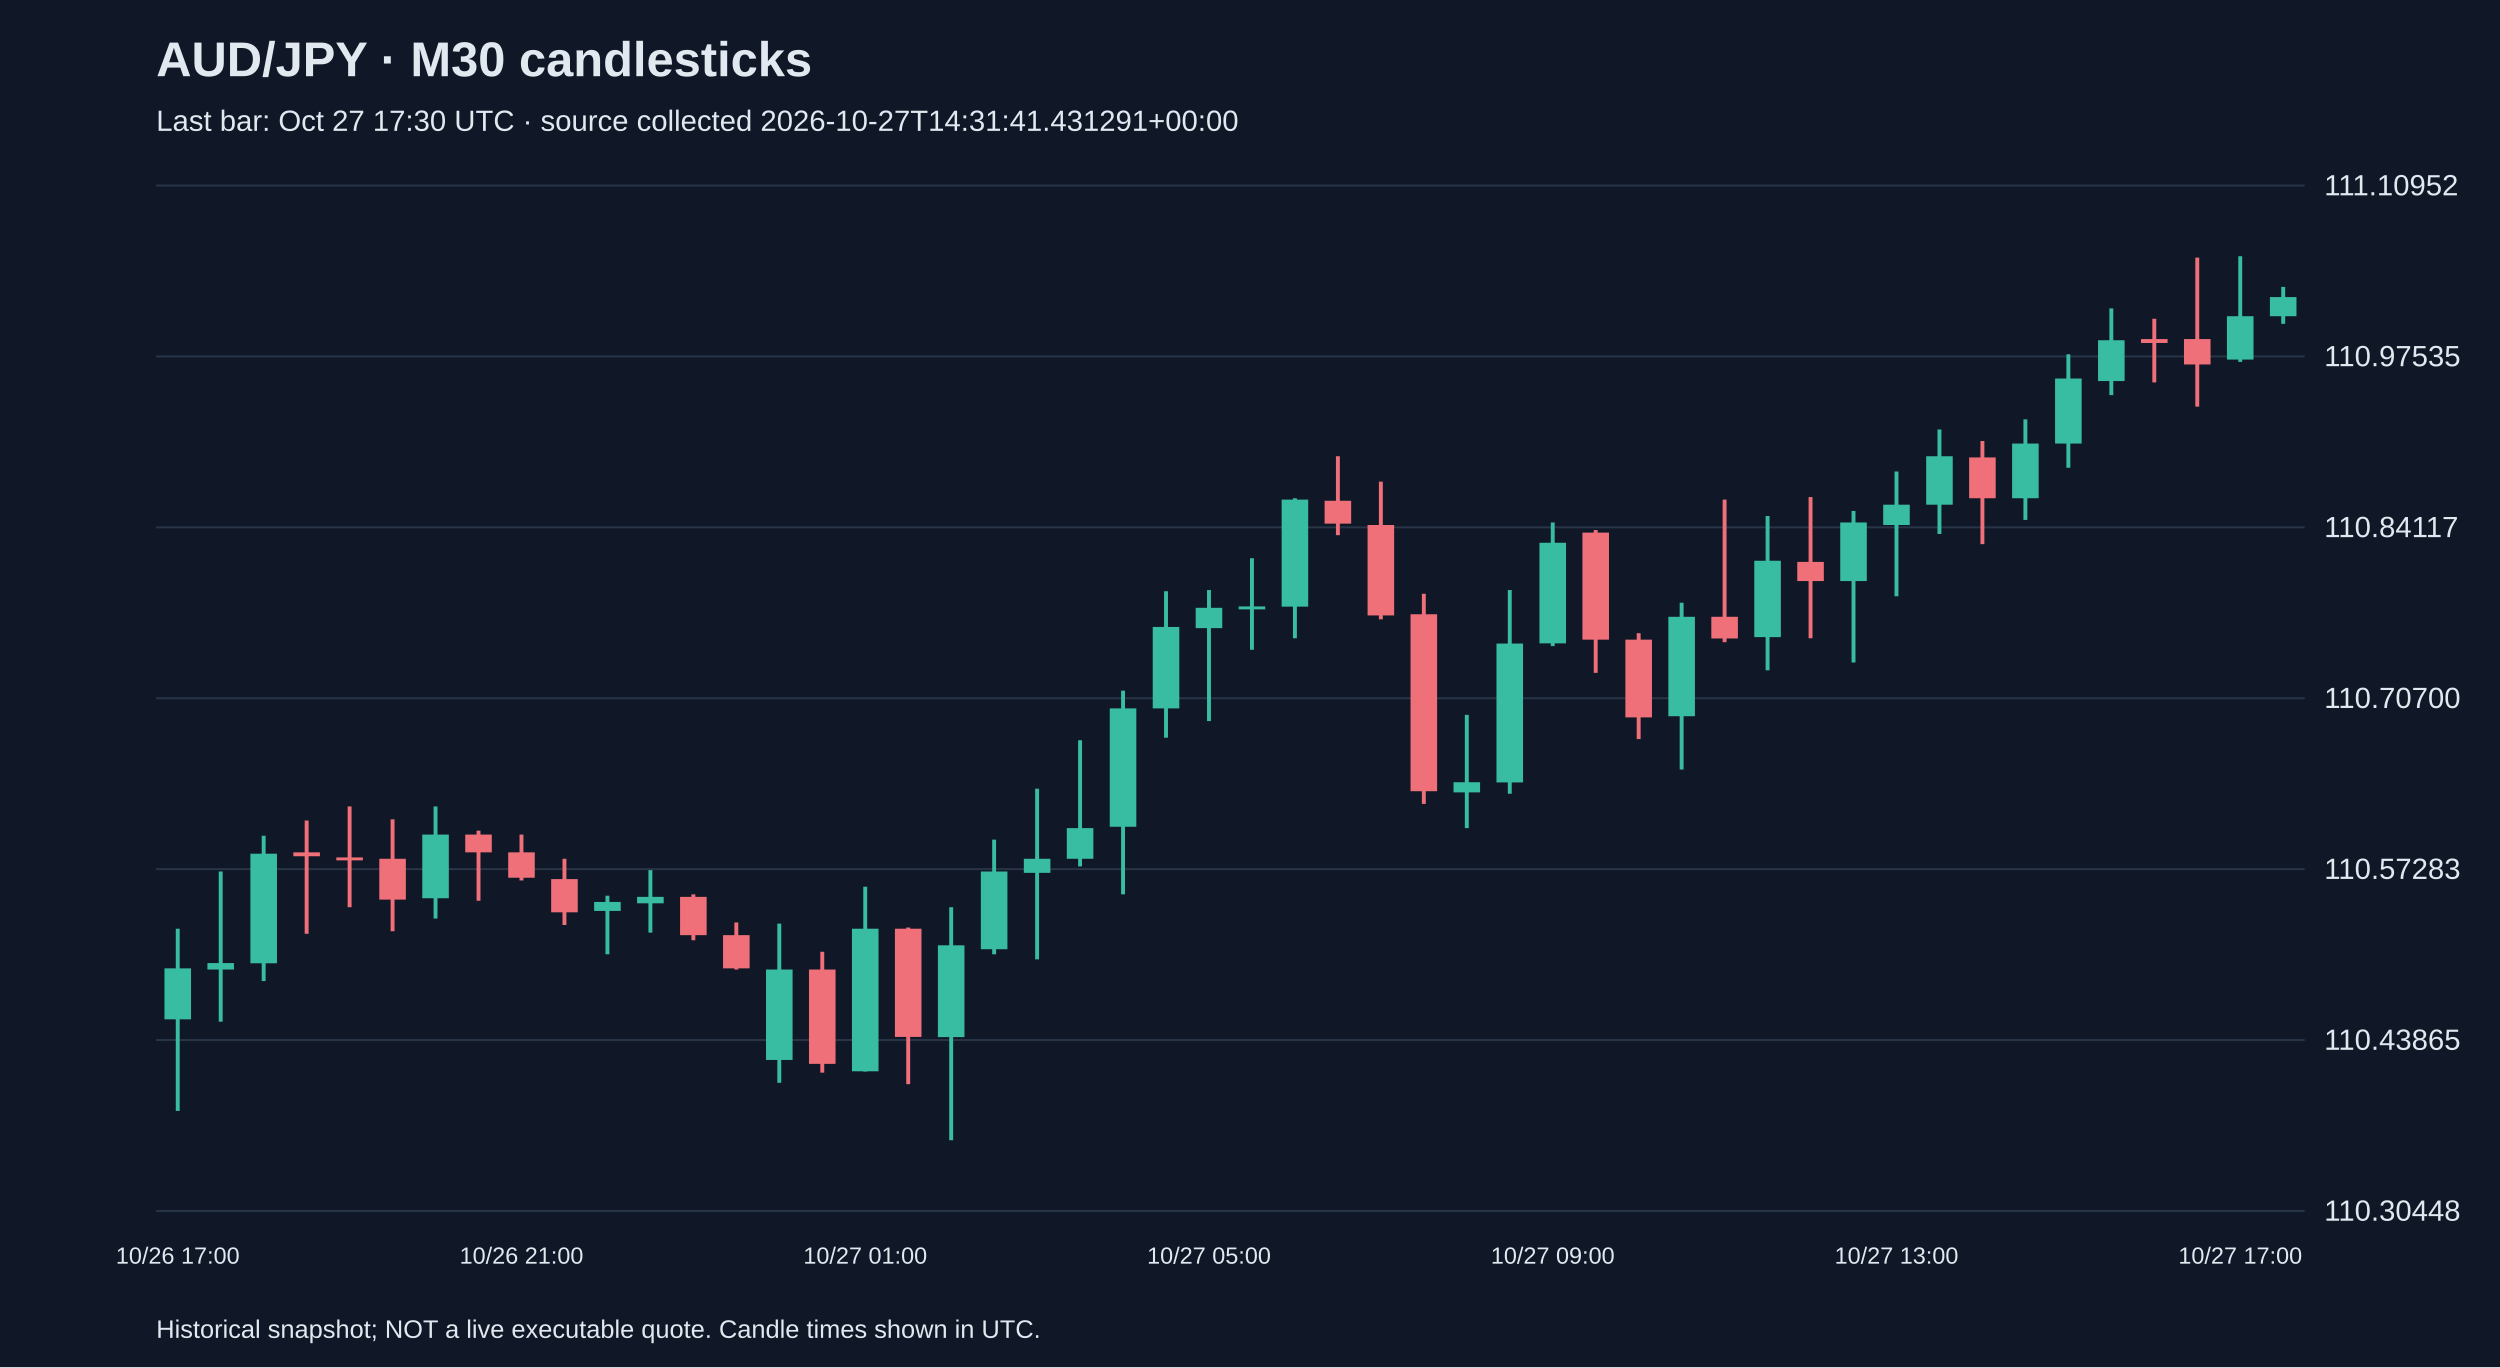
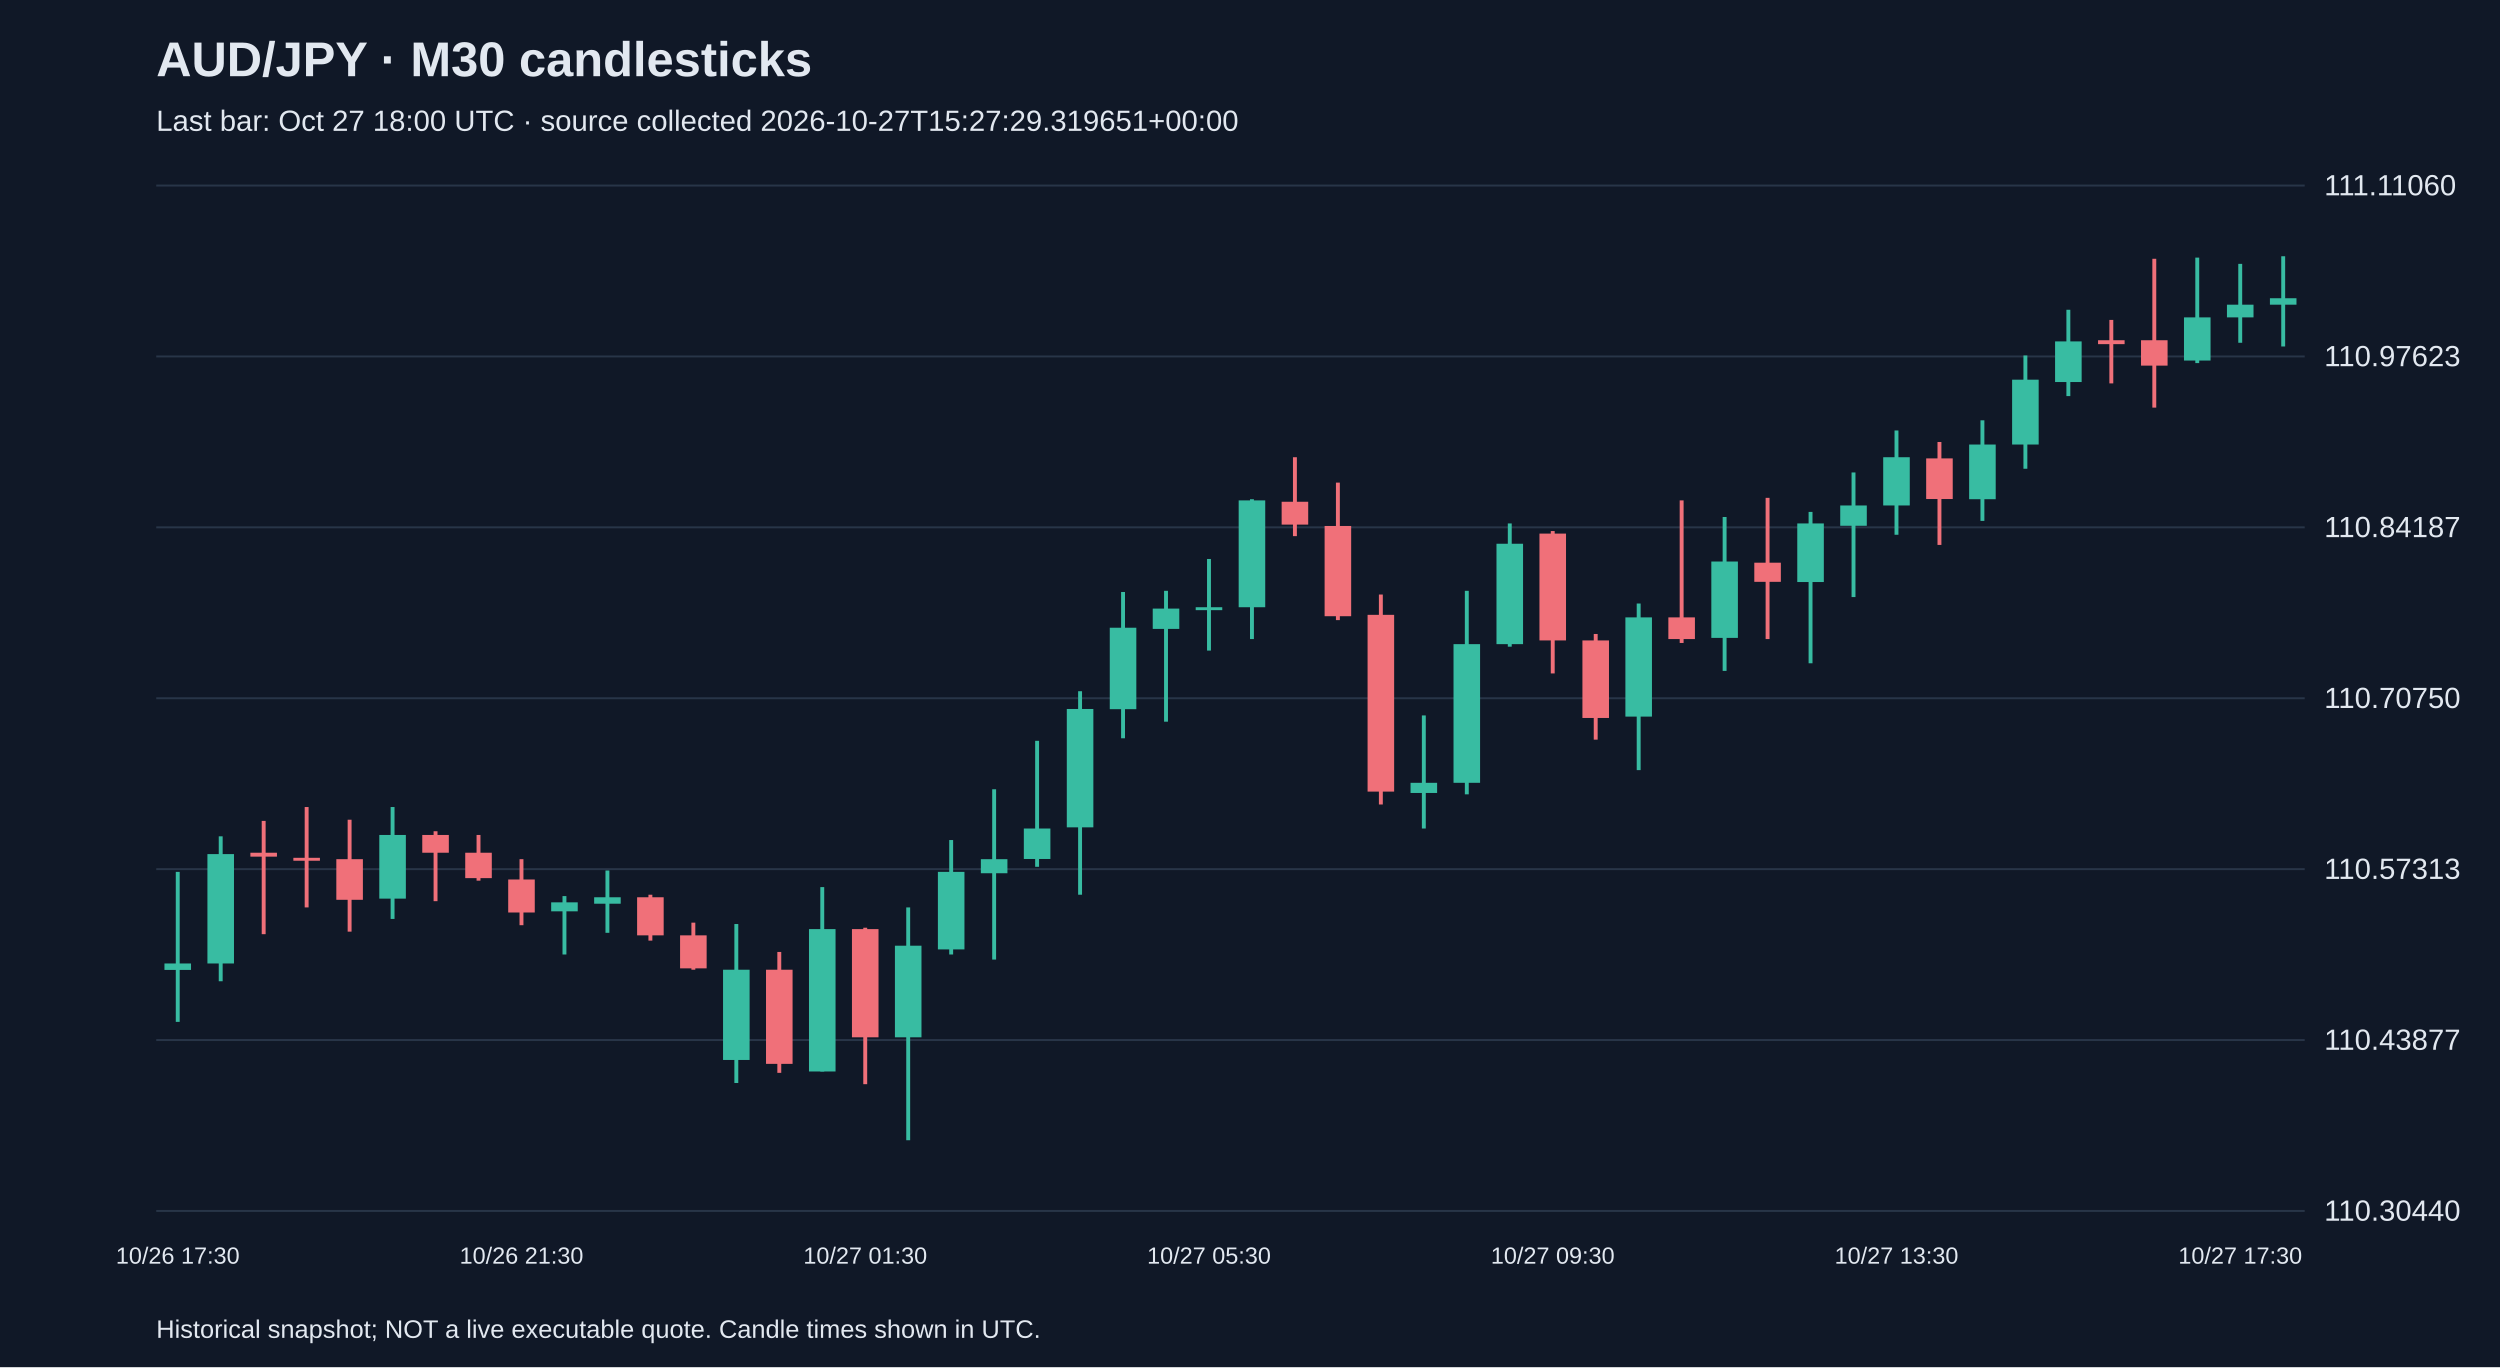
<svg xmlns="http://www.w3.org/2000/svg" viewBox="0 0 1280 700">
  <rect width="100%" height="100%" fill="#101827" />
  <style>text{font-family:Arial,sans-serif;fill:#e2e8f0}</style>
  <text x="80" y="39" font-size="25" font-weight="bold">AUD/JPY · M30 candlesticks</text>
-   <text x="80" y="67" font-size="15" fill="#a6b1c5">Last bar: Oct 27 17:30 UTC · source collected 2026-10-27T14:31:41.431291+00:00</text>
+   <text x="80" y="67" font-size="15" fill="#a6b1c5">Last bar: Oct 27 18:00 UTC · source collected 2026-10-27T15:27:29.319651+00:00</text>
  <line x1="80" y1="620.0" x2="1180" y2="620.0" stroke="#283548" />
-   <text x="1190" y="625.0" font-size="15">110.30448</text>
+   <text x="1190" y="625.0" font-size="15">110.30440</text>
  <line x1="80" y1="532.5" x2="1180" y2="532.5" stroke="#283548" />
-   <text x="1190" y="537.5" font-size="15">110.43865</text>
+   <text x="1190" y="537.5" font-size="15">110.43877</text>
  <line x1="80" y1="445.0" x2="1180" y2="445.0" stroke="#283548" />
-   <text x="1190" y="450.0" font-size="15">110.57283</text>
+   <text x="1190" y="450.0" font-size="15">110.57313</text>
  <line x1="80" y1="357.5" x2="1180" y2="357.5" stroke="#283548" />
-   <text x="1190" y="362.5" font-size="15">110.70700</text>
+   <text x="1190" y="362.5" font-size="15">110.70750</text>
  <line x1="80" y1="270.0" x2="1180" y2="270.0" stroke="#283548" />
-   <text x="1190" y="275.0" font-size="15">110.84117</text>
+   <text x="1190" y="275.0" font-size="15">110.84187</text>
  <line x1="80" y1="182.5" x2="1180" y2="182.5" stroke="#283548" />
-   <text x="1190" y="187.5" font-size="15">110.97535</text>
+   <text x="1190" y="187.5" font-size="15">110.97623</text>
  <line x1="80" y1="95.0" x2="1180" y2="95.0" stroke="#283548" />
-   <text x="1190" y="100.0" font-size="15">111.10952</text>
-   <line x1="91.0" y1="475.5" x2="91.0" y2="568.8" stroke="#38bca2" stroke-width="2" />
-   <rect x="84.2" y="495.8" width="13.6" height="26.1" fill="#38bca2" />
-   <text x="91.0" y="647" text-anchor="middle" font-size="12">10/26 17:00</text>
-   <line x1="113.0" y1="446.2" x2="113.0" y2="523.1" stroke="#38bca2" stroke-width="2" />
-   <rect x="106.2" y="493.1" width="13.6" height="3.3" fill="#38bca2" />
-   <line x1="135.0" y1="427.9" x2="135.0" y2="502.3" stroke="#38bca2" stroke-width="2" />
-   <rect x="128.2" y="437.1" width="13.6" height="56.1" fill="#38bca2" />
-   <line x1="157.0" y1="420.1" x2="157.0" y2="478.1" stroke="#f07079" stroke-width="2" />
-   <rect x="150.2" y="436.4" width="13.6" height="2.0" fill="#f07079" />
-   <line x1="179.0" y1="412.9" x2="179.0" y2="464.5" stroke="#f07079" stroke-width="2" />
-   <rect x="172.2" y="439.0" width="13.6" height="1.5" fill="#f07079" />
-   <line x1="201.0" y1="419.5" x2="201.0" y2="476.8" stroke="#f07079" stroke-width="2" />
-   <rect x="194.2" y="439.7" width="13.6" height="20.9" fill="#f07079" />
-   <line x1="223.0" y1="412.9" x2="223.0" y2="470.3" stroke="#38bca2" stroke-width="2" />
-   <rect x="216.2" y="427.3" width="13.6" height="32.6" fill="#38bca2" />
-   <line x1="245.0" y1="425.3" x2="245.0" y2="461.2" stroke="#f07079" stroke-width="2" />
-   <rect x="238.2" y="427.3" width="13.6" height="9.1" fill="#f07079" />
-   <line x1="267.0" y1="427.3" x2="267.0" y2="450.8" stroke="#f07079" stroke-width="2" />
-   <rect x="260.2" y="436.4" width="13.6" height="13.0" fill="#f07079" />
-   <text x="267.0" y="647" text-anchor="middle" font-size="12">10/26 21:00</text>
-   <line x1="289.0" y1="439.7" x2="289.0" y2="473.6" stroke="#f07079" stroke-width="2" />
-   <rect x="282.2" y="450.1" width="13.6" height="17.0" fill="#f07079" />
-   <line x1="311.0" y1="458.6" x2="311.0" y2="488.6" stroke="#38bca2" stroke-width="2" />
-   <rect x="304.2" y="461.8" width="13.6" height="4.6" fill="#38bca2" />
-   <line x1="333.0" y1="445.5" x2="333.0" y2="477.5" stroke="#38bca2" stroke-width="2" />
-   <rect x="326.2" y="459.2" width="13.6" height="3.3" fill="#38bca2" />
-   <line x1="355.0" y1="457.9" x2="355.0" y2="481.4" stroke="#f07079" stroke-width="2" />
-   <rect x="348.2" y="459.2" width="13.6" height="19.6" fill="#f07079" />
-   <line x1="377.0" y1="472.3" x2="377.0" y2="496.4" stroke="#f07079" stroke-width="2" />
-   <rect x="370.2" y="478.8" width="13.6" height="17.0" fill="#f07079" />
-   <line x1="399.0" y1="472.9" x2="399.0" y2="554.4" stroke="#38bca2" stroke-width="2" />
-   <rect x="392.2" y="496.4" width="13.6" height="46.3" fill="#38bca2" />
-   <line x1="421.0" y1="487.3" x2="421.0" y2="549.2" stroke="#f07079" stroke-width="2" />
-   <rect x="414.2" y="496.4" width="13.6" height="48.3" fill="#f07079" />
-   <line x1="443.0" y1="454.0" x2="443.0" y2="548.6" stroke="#38bca2" stroke-width="2" />
-   <rect x="436.2" y="475.5" width="13.6" height="73.0" fill="#38bca2" />
-   <text x="443.0" y="647" text-anchor="middle" font-size="12">10/27 01:00</text>
-   <line x1="465.0" y1="474.9" x2="465.0" y2="555.1" stroke="#f07079" stroke-width="2" />
-   <rect x="458.2" y="475.5" width="13.6" height="55.4" fill="#f07079" />
-   <line x1="487.0" y1="464.5" x2="487.0" y2="583.8" stroke="#38bca2" stroke-width="2" />
-   <rect x="480.2" y="484.0" width="13.6" height="47.0" fill="#38bca2" />
-   <line x1="509.0" y1="429.9" x2="509.0" y2="488.6" stroke="#38bca2" stroke-width="2" />
-   <rect x="502.2" y="446.2" width="13.6" height="39.8" fill="#38bca2" />
-   <line x1="531.0" y1="403.8" x2="531.0" y2="491.2" stroke="#38bca2" stroke-width="2" />
-   <rect x="524.2" y="439.7" width="13.6" height="7.2" fill="#38bca2" />
-   <line x1="553.0" y1="379.0" x2="553.0" y2="443.6" stroke="#38bca2" stroke-width="2" />
-   <rect x="546.2" y="424.0" width="13.6" height="15.7" fill="#38bca2" />
-   <line x1="575.0" y1="353.6" x2="575.0" y2="457.9" stroke="#38bca2" stroke-width="2" />
-   <rect x="568.2" y="362.7" width="13.6" height="60.6" fill="#38bca2" />
-   <line x1="597.0" y1="302.7" x2="597.0" y2="377.7" stroke="#38bca2" stroke-width="2" />
-   <rect x="590.2" y="321.0" width="13.6" height="41.7" fill="#38bca2" />
-   <line x1="619.0" y1="302.1" x2="619.0" y2="369.2" stroke="#38bca2" stroke-width="2" />
-   <rect x="612.2" y="311.2" width="13.6" height="10.4" fill="#38bca2" />
-   <text x="619.0" y="647" text-anchor="middle" font-size="12">10/27 05:00</text>
-   <line x1="641.0" y1="285.8" x2="641.0" y2="332.7" stroke="#38bca2" stroke-width="2" />
-   <rect x="634.2" y="310.5" width="13.6" height="1.5" fill="#38bca2" />
-   <line x1="663.0" y1="255.1" x2="663.0" y2="326.8" stroke="#38bca2" stroke-width="2" />
-   <rect x="656.2" y="255.8" width="13.6" height="54.8" fill="#38bca2" />
-   <line x1="685.0" y1="233.6" x2="685.0" y2="274.0" stroke="#f07079" stroke-width="2" />
-   <rect x="678.2" y="256.4" width="13.6" height="11.7" fill="#f07079" />
-   <line x1="707.0" y1="246.6" x2="707.0" y2="317.1" stroke="#f07079" stroke-width="2" />
-   <rect x="700.2" y="268.8" width="13.6" height="46.3" fill="#f07079" />
-   <line x1="729.0" y1="304.0" x2="729.0" y2="411.6" stroke="#f07079" stroke-width="2" />
-   <rect x="722.2" y="314.5" width="13.6" height="90.6" fill="#f07079" />
-   <line x1="751.0" y1="366.0" x2="751.0" y2="424.0" stroke="#38bca2" stroke-width="2" />
-   <rect x="744.2" y="400.5" width="13.6" height="5.2" fill="#38bca2" />
-   <line x1="773.0" y1="302.1" x2="773.0" y2="406.4" stroke="#38bca2" stroke-width="2" />
-   <rect x="766.2" y="329.5" width="13.6" height="71.1" fill="#38bca2" />
-   <line x1="795.0" y1="267.5" x2="795.0" y2="330.8" stroke="#38bca2" stroke-width="2" />
-   <rect x="788.2" y="277.9" width="13.6" height="51.5" fill="#38bca2" />
-   <text x="795.0" y="647" text-anchor="middle" font-size="12">10/27 09:00</text>
-   <line x1="817.0" y1="271.4" x2="817.0" y2="344.5" stroke="#f07079" stroke-width="2" />
-   <rect x="810.2" y="272.7" width="13.6" height="54.8" fill="#f07079" />
-   <line x1="839.0" y1="324.2" x2="839.0" y2="378.4" stroke="#f07079" stroke-width="2" />
-   <rect x="832.2" y="327.5" width="13.6" height="39.8" fill="#f07079" />
-   <line x1="861.0" y1="308.6" x2="861.0" y2="394.0" stroke="#38bca2" stroke-width="2" />
-   <rect x="854.2" y="315.8" width="13.6" height="50.9" fill="#38bca2" />
-   <line x1="883.0" y1="255.8" x2="883.0" y2="328.8" stroke="#f07079" stroke-width="2" />
-   <rect x="876.2" y="315.8" width="13.6" height="11.1" fill="#f07079" />
-   <line x1="905.0" y1="264.2" x2="905.0" y2="343.2" stroke="#38bca2" stroke-width="2" />
-   <rect x="898.2" y="287.1" width="13.6" height="39.1" fill="#38bca2" />
-   <line x1="927.0" y1="254.5" x2="927.0" y2="326.8" stroke="#f07079" stroke-width="2" />
-   <rect x="920.2" y="287.7" width="13.6" height="9.8" fill="#f07079" />
-   <line x1="949.0" y1="261.6" x2="949.0" y2="339.2" stroke="#38bca2" stroke-width="2" />
-   <rect x="942.2" y="267.5" width="13.6" height="30.0" fill="#38bca2" />
-   <line x1="971.0" y1="241.4" x2="971.0" y2="305.3" stroke="#38bca2" stroke-width="2" />
-   <rect x="964.2" y="258.4" width="13.6" height="10.4" fill="#38bca2" />
-   <text x="971.0" y="647" text-anchor="middle" font-size="12">10/27 13:00</text>
-   <line x1="993.0" y1="219.9" x2="993.0" y2="273.4" stroke="#38bca2" stroke-width="2" />
-   <rect x="986.2" y="233.6" width="13.6" height="24.8" fill="#38bca2" />
-   <line x1="1015.0" y1="225.8" x2="1015.0" y2="278.6" stroke="#f07079" stroke-width="2" />
-   <rect x="1008.2" y="234.2" width="13.6" height="20.9" fill="#f07079" />
-   <line x1="1037.0" y1="214.7" x2="1037.0" y2="266.2" stroke="#38bca2" stroke-width="2" />
-   <rect x="1030.2" y="227.1" width="13.6" height="28.0" fill="#38bca2" />
-   <line x1="1059.0" y1="181.4" x2="1059.0" y2="239.5" stroke="#38bca2" stroke-width="2" />
-   <rect x="1052.2" y="193.8" width="13.6" height="33.3" fill="#38bca2" />
-   <line x1="1081.0" y1="157.9" x2="1081.0" y2="202.3" stroke="#38bca2" stroke-width="2" />
-   <rect x="1074.2" y="174.2" width="13.6" height="20.9" fill="#38bca2" />
-   <line x1="1103.0" y1="163.2" x2="1103.0" y2="195.8" stroke="#f07079" stroke-width="2" />
-   <rect x="1096.2" y="173.6" width="13.6" height="2.0" fill="#f07079" />
-   <line x1="1125.0" y1="131.9" x2="1125.0" y2="208.2" stroke="#f07079" stroke-width="2" />
-   <rect x="1118.2" y="173.6" width="13.6" height="13.0" fill="#f07079" />
-   <line x1="1147.0" y1="131.2" x2="1147.0" y2="185.3" stroke="#38bca2" stroke-width="2" />
-   <rect x="1140.2" y="161.9" width="13.6" height="22.2" fill="#38bca2" />
-   <text x="1147.0" y="647" text-anchor="middle" font-size="12">10/27 17:00</text>
-   <line x1="1169.0" y1="146.9" x2="1169.0" y2="165.8" stroke="#38bca2" stroke-width="2" />
-   <rect x="1162.2" y="152.1" width="13.6" height="9.8" fill="#38bca2" />
+   <text x="1190" y="100.0" font-size="15">111.11060</text>
+   <line x1="91.0" y1="446.4" x2="91.0" y2="523.2" stroke="#38bca2" stroke-width="2" />
+   <rect x="84.2" y="493.3" width="13.6" height="3.3" fill="#38bca2" />
+   <text x="91.0" y="647" text-anchor="middle" font-size="12">10/26 17:30</text>
+   <line x1="113.0" y1="428.2" x2="113.0" y2="502.4" stroke="#38bca2" stroke-width="2" />
+   <rect x="106.2" y="437.3" width="13.6" height="56.0" fill="#38bca2" />
+   <line x1="135.0" y1="420.3" x2="135.0" y2="478.3" stroke="#f07079" stroke-width="2" />
+   <rect x="128.2" y="436.6" width="13.6" height="2.0" fill="#f07079" />
+   <line x1="157.0" y1="413.2" x2="157.0" y2="464.6" stroke="#f07079" stroke-width="2" />
+   <rect x="150.2" y="439.2" width="13.6" height="1.5" fill="#f07079" />
+   <line x1="179.0" y1="419.7" x2="179.0" y2="477.0" stroke="#f07079" stroke-width="2" />
+   <rect x="172.2" y="439.9" width="13.6" height="20.8" fill="#f07079" />
+   <line x1="201.0" y1="413.2" x2="201.0" y2="470.5" stroke="#38bca2" stroke-width="2" />
+   <rect x="194.2" y="427.5" width="13.6" height="32.6" fill="#38bca2" />
+   <line x1="223.0" y1="425.6" x2="223.0" y2="461.4" stroke="#f07079" stroke-width="2" />
+   <rect x="216.2" y="427.5" width="13.6" height="9.1" fill="#f07079" />
+   <line x1="245.0" y1="427.5" x2="245.0" y2="450.9" stroke="#f07079" stroke-width="2" />
+   <rect x="238.2" y="436.6" width="13.6" height="13.0" fill="#f07079" />
+   <line x1="267.0" y1="439.9" x2="267.0" y2="473.7" stroke="#f07079" stroke-width="2" />
+   <rect x="260.2" y="450.3" width="13.6" height="16.9" fill="#f07079" />
+   <text x="267.0" y="647" text-anchor="middle" font-size="12">10/26 21:30</text>
+   <line x1="289.0" y1="458.8" x2="289.0" y2="488.7" stroke="#38bca2" stroke-width="2" />
+   <rect x="282.2" y="462.0" width="13.6" height="4.6" fill="#38bca2" />
+   <line x1="311.0" y1="445.7" x2="311.0" y2="477.6" stroke="#38bca2" stroke-width="2" />
+   <rect x="304.2" y="459.4" width="13.6" height="3.3" fill="#38bca2" />
+   <line x1="333.0" y1="458.1" x2="333.0" y2="481.6" stroke="#f07079" stroke-width="2" />
+   <rect x="326.2" y="459.4" width="13.6" height="19.5" fill="#f07079" />
+   <line x1="355.0" y1="472.4" x2="355.0" y2="496.5" stroke="#f07079" stroke-width="2" />
+   <rect x="348.2" y="478.9" width="13.6" height="16.9" fill="#f07079" />
+   <line x1="377.0" y1="473.1" x2="377.0" y2="554.5" stroke="#38bca2" stroke-width="2" />
+   <rect x="370.2" y="496.5" width="13.6" height="46.2" fill="#38bca2" />
+   <line x1="399.0" y1="487.4" x2="399.0" y2="549.3" stroke="#f07079" stroke-width="2" />
+   <rect x="392.2" y="496.5" width="13.6" height="48.2" fill="#f07079" />
+   <line x1="421.0" y1="454.2" x2="421.0" y2="548.6" stroke="#38bca2" stroke-width="2" />
+   <rect x="414.2" y="475.7" width="13.6" height="72.9" fill="#38bca2" />
+   <line x1="443.0" y1="475.0" x2="443.0" y2="555.1" stroke="#f07079" stroke-width="2" />
+   <rect x="436.2" y="475.7" width="13.6" height="55.4" fill="#f07079" />
+   <text x="443.0" y="647" text-anchor="middle" font-size="12">10/27 01:30</text>
+   <line x1="465.0" y1="464.6" x2="465.0" y2="583.8" stroke="#38bca2" stroke-width="2" />
+   <rect x="458.2" y="484.2" width="13.6" height="46.9" fill="#38bca2" />
+   <line x1="487.0" y1="430.1" x2="487.0" y2="488.7" stroke="#38bca2" stroke-width="2" />
+   <rect x="480.2" y="446.4" width="13.6" height="39.7" fill="#38bca2" />
+   <line x1="509.0" y1="404.1" x2="509.0" y2="491.3" stroke="#38bca2" stroke-width="2" />
+   <rect x="502.2" y="439.9" width="13.6" height="7.2" fill="#38bca2" />
+   <line x1="531.0" y1="379.3" x2="531.0" y2="443.8" stroke="#38bca2" stroke-width="2" />
+   <rect x="524.2" y="424.2" width="13.6" height="15.6" fill="#38bca2" />
+   <line x1="553.0" y1="353.9" x2="553.0" y2="458.1" stroke="#38bca2" stroke-width="2" />
+   <rect x="546.2" y="363.0" width="13.6" height="60.6" fill="#38bca2" />
+   <line x1="575.0" y1="303.1" x2="575.0" y2="378.0" stroke="#38bca2" stroke-width="2" />
+   <rect x="568.2" y="321.4" width="13.6" height="41.7" fill="#38bca2" />
+   <line x1="597.0" y1="302.5" x2="597.0" y2="369.5" stroke="#38bca2" stroke-width="2" />
+   <rect x="590.2" y="311.6" width="13.6" height="10.4" fill="#38bca2" />
+   <line x1="619.0" y1="286.2" x2="619.0" y2="333.1" stroke="#38bca2" stroke-width="2" />
+   <rect x="612.2" y="310.9" width="13.6" height="1.5" fill="#38bca2" />
+   <text x="619.0" y="647" text-anchor="middle" font-size="12">10/27 05:30</text>
+   <line x1="641.0" y1="255.6" x2="641.0" y2="327.2" stroke="#38bca2" stroke-width="2" />
+   <rect x="634.2" y="256.2" width="13.6" height="54.7" fill="#38bca2" />
+   <line x1="663.0" y1="234.1" x2="663.0" y2="274.5" stroke="#f07079" stroke-width="2" />
+   <rect x="656.2" y="256.9" width="13.6" height="11.7" fill="#f07079" />
+   <line x1="685.0" y1="247.1" x2="685.0" y2="317.5" stroke="#f07079" stroke-width="2" />
+   <rect x="678.2" y="269.3" width="13.6" height="46.2" fill="#f07079" />
+   <line x1="707.0" y1="304.4" x2="707.0" y2="411.9" stroke="#f07079" stroke-width="2" />
+   <rect x="700.2" y="314.8" width="13.6" height="90.5" fill="#f07079" />
+   <line x1="729.0" y1="366.3" x2="729.0" y2="424.2" stroke="#38bca2" stroke-width="2" />
+   <rect x="722.2" y="400.8" width="13.6" height="5.2" fill="#38bca2" />
+   <line x1="751.0" y1="302.5" x2="751.0" y2="406.7" stroke="#38bca2" stroke-width="2" />
+   <rect x="744.2" y="329.8" width="13.6" height="71.0" fill="#38bca2" />
+   <line x1="773.0" y1="268.0" x2="773.0" y2="331.1" stroke="#38bca2" stroke-width="2" />
+   <rect x="766.2" y="278.4" width="13.6" height="51.4" fill="#38bca2" />
+   <line x1="795.0" y1="271.9" x2="795.0" y2="344.8" stroke="#f07079" stroke-width="2" />
+   <rect x="788.2" y="273.2" width="13.6" height="54.7" fill="#f07079" />
+   <text x="795.0" y="647" text-anchor="middle" font-size="12">10/27 09:30</text>
+   <line x1="817.0" y1="324.6" x2="817.0" y2="378.7" stroke="#f07079" stroke-width="2" />
+   <rect x="810.2" y="327.9" width="13.6" height="39.7" fill="#f07079" />
+   <line x1="839.0" y1="309.0" x2="839.0" y2="394.3" stroke="#38bca2" stroke-width="2" />
+   <rect x="832.2" y="316.1" width="13.6" height="50.8" fill="#38bca2" />
+   <line x1="861.0" y1="256.2" x2="861.0" y2="329.2" stroke="#f07079" stroke-width="2" />
+   <rect x="854.2" y="316.1" width="13.6" height="11.1" fill="#f07079" />
+   <line x1="883.0" y1="264.7" x2="883.0" y2="343.5" stroke="#38bca2" stroke-width="2" />
+   <rect x="876.2" y="287.5" width="13.6" height="39.1" fill="#38bca2" />
+   <line x1="905.0" y1="254.9" x2="905.0" y2="327.2" stroke="#f07079" stroke-width="2" />
+   <rect x="898.2" y="288.1" width="13.6" height="9.8" fill="#f07079" />
+   <line x1="927.0" y1="262.1" x2="927.0" y2="339.6" stroke="#38bca2" stroke-width="2" />
+   <rect x="920.2" y="268.0" width="13.6" height="30.0" fill="#38bca2" />
+   <line x1="949.0" y1="241.9" x2="949.0" y2="305.7" stroke="#38bca2" stroke-width="2" />
+   <rect x="942.2" y="258.8" width="13.6" height="10.4" fill="#38bca2" />
+   <line x1="971.0" y1="220.4" x2="971.0" y2="273.8" stroke="#38bca2" stroke-width="2" />
+   <rect x="964.2" y="234.1" width="13.6" height="24.7" fill="#38bca2" />
+   <text x="971.0" y="647" text-anchor="middle" font-size="12">10/27 13:30</text>
+   <line x1="993.0" y1="226.3" x2="993.0" y2="279.0" stroke="#f07079" stroke-width="2" />
+   <rect x="986.2" y="234.7" width="13.6" height="20.8" fill="#f07079" />
+   <line x1="1015.0" y1="215.2" x2="1015.0" y2="266.7" stroke="#38bca2" stroke-width="2" />
+   <rect x="1008.2" y="227.6" width="13.6" height="28.0" fill="#38bca2" />
+   <line x1="1037.0" y1="182.0" x2="1037.0" y2="240.0" stroke="#38bca2" stroke-width="2" />
+   <rect x="1030.2" y="194.4" width="13.6" height="33.2" fill="#38bca2" />
+   <line x1="1059.0" y1="158.6" x2="1059.0" y2="202.8" stroke="#38bca2" stroke-width="2" />
+   <rect x="1052.2" y="174.8" width="13.6" height="20.8" fill="#38bca2" />
+   <line x1="1081.0" y1="163.8" x2="1081.0" y2="196.3" stroke="#f07079" stroke-width="2" />
+   <rect x="1074.2" y="174.2" width="13.6" height="2.0" fill="#f07079" />
+   <line x1="1103.0" y1="132.5" x2="1103.0" y2="208.7" stroke="#f07079" stroke-width="2" />
+   <rect x="1096.2" y="174.2" width="13.6" height="13.0" fill="#f07079" />
+   <line x1="1125.0" y1="131.9" x2="1125.0" y2="185.9" stroke="#38bca2" stroke-width="2" />
+   <rect x="1118.2" y="162.5" width="13.6" height="22.1" fill="#38bca2" />
+   <line x1="1147.0" y1="135.1" x2="1147.0" y2="175.5" stroke="#38bca2" stroke-width="2" />
+   <rect x="1140.2" y="156.0" width="13.6" height="6.5" fill="#38bca2" />
+   <text x="1147.0" y="647" text-anchor="middle" font-size="12">10/27 17:30</text>
+   <line x1="1169.0" y1="131.2" x2="1169.0" y2="177.4" stroke="#38bca2" stroke-width="2" />
+   <rect x="1162.2" y="152.7" width="13.6" height="3.3" fill="#38bca2" />
  <text x="80" y="685" font-size="13">Historical snapshot; NOT a live executable quote. Candle times shown in UTC.</text>
</svg>
